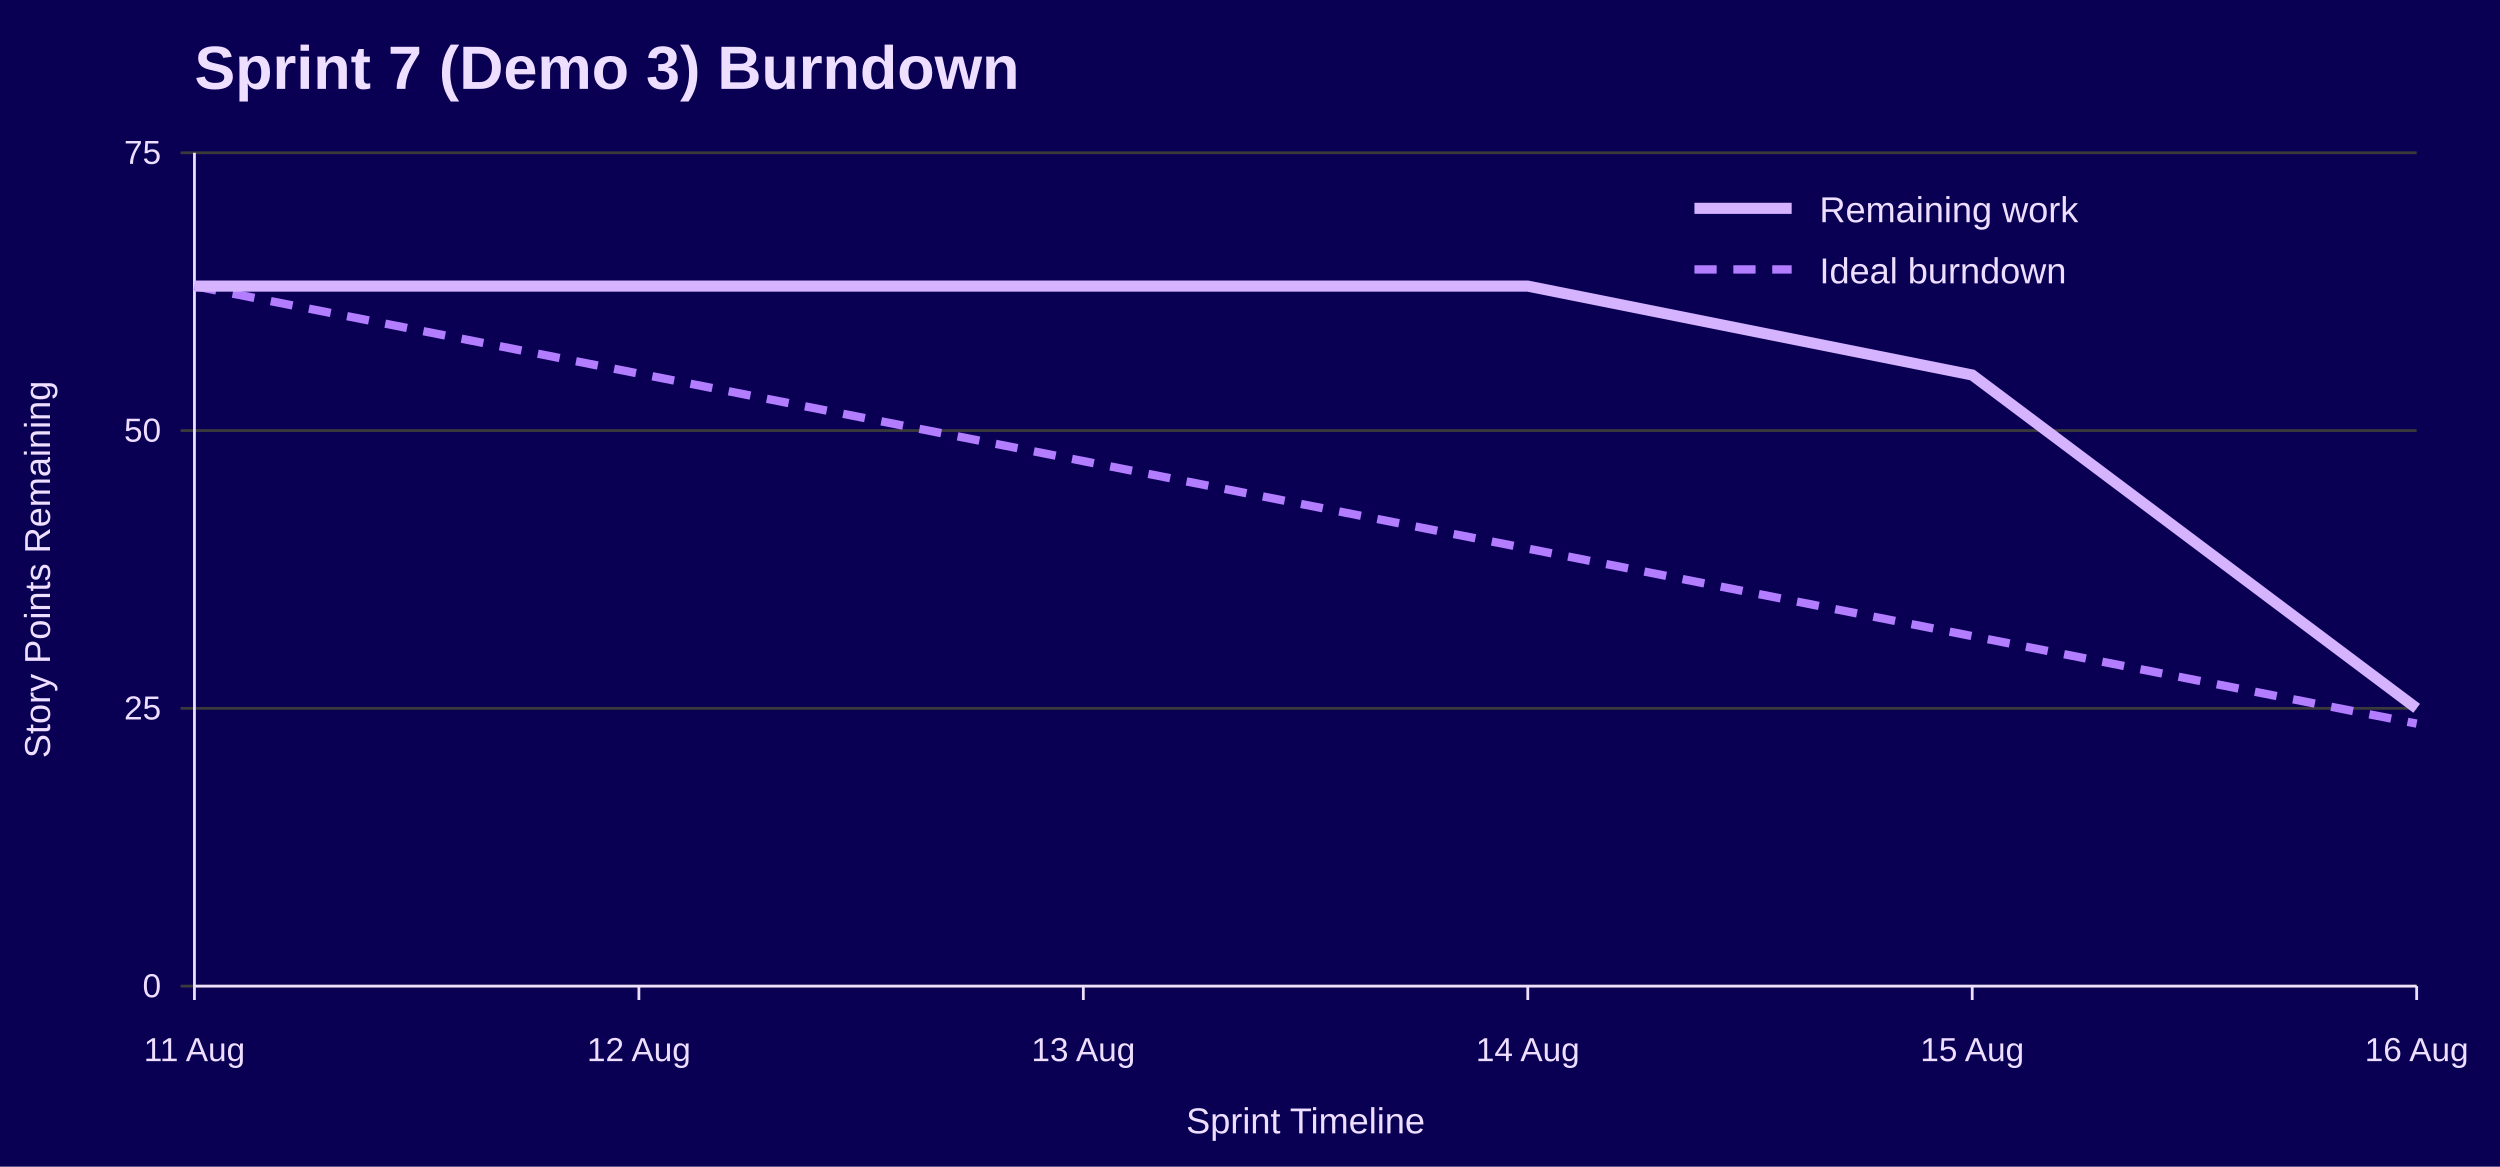
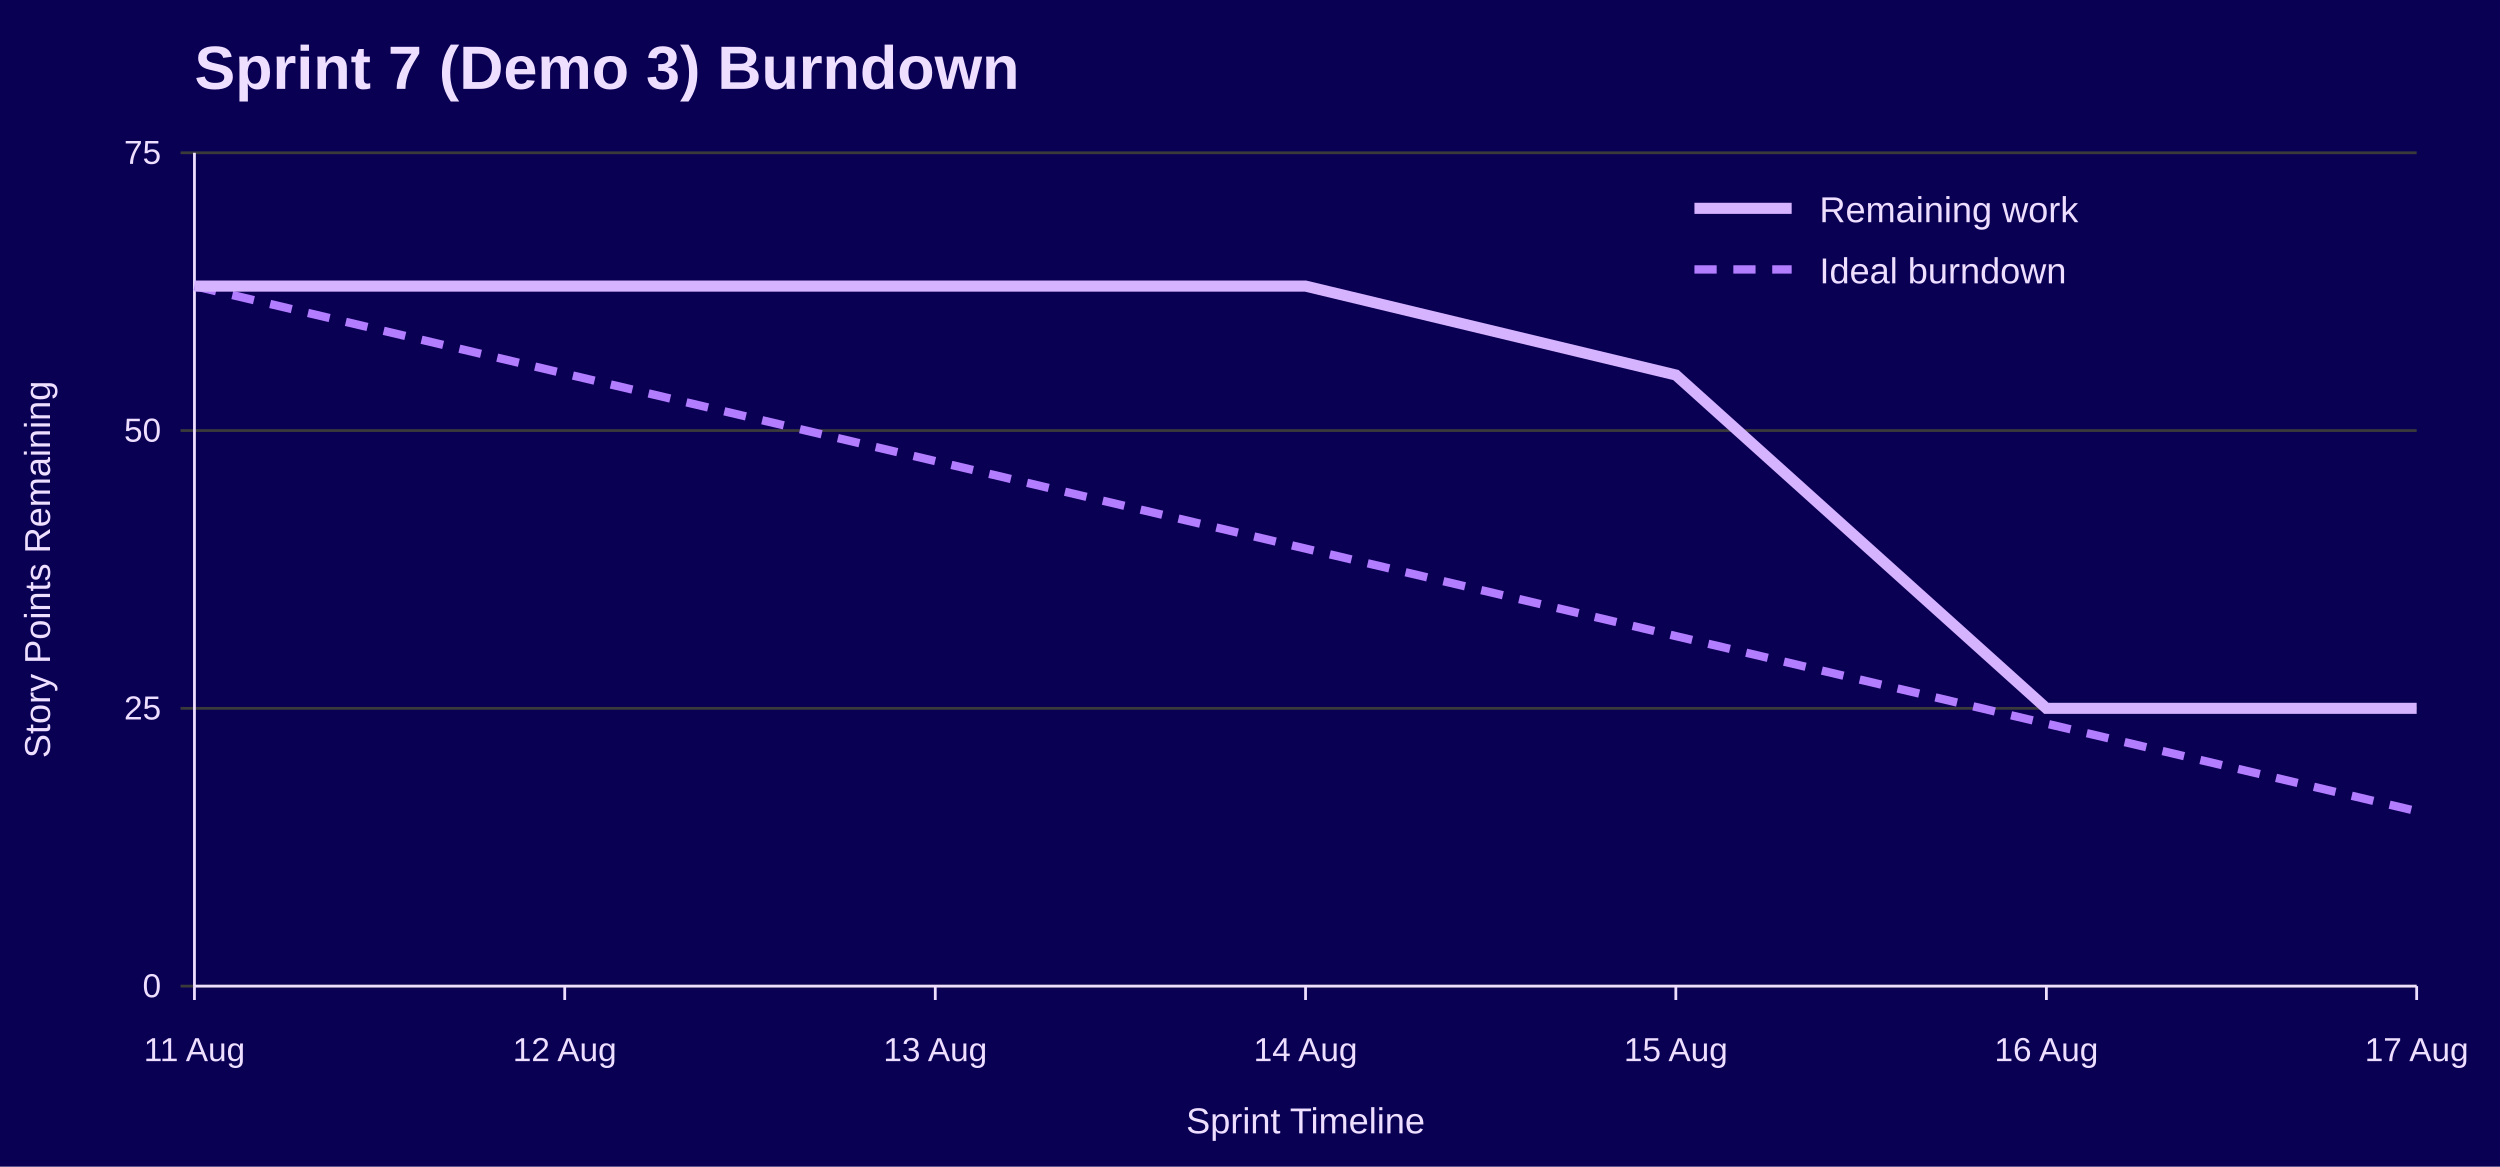
<svg xmlns="http://www.w3.org/2000/svg" width="900" height="420" viewBox="0 0 900 420" role="img" aria-labelledby="title desc">
  <rect width="100%" height="100%" fill="#090054" />
  <text x="70" y="32" font-family="Jost, Arial, Helvetica, sans-serif" font-size="22" font-weight="700" fill="#EEDEFF">Sprint 7 (Demo 3) Burndown</text>
  <line x1="65" y1="355.0" x2="870" y2="355.0" stroke="#3A3A3A" />
  <text x="58" y="359.0" font-family="Overpass, Arial, Helvetica, sans-serif" font-size="12" text-anchor="end" fill="#EEDEFF">0</text>
  <line x1="65" y1="255.0" x2="870" y2="255.0" stroke="#3A3A3A" />
  <text x="58" y="259.0" font-family="Overpass, Arial, Helvetica, sans-serif" font-size="12" text-anchor="end" fill="#EEDEFF">25</text>
  <line x1="65" y1="155.0" x2="870" y2="155.0" stroke="#3A3A3A" />
  <text x="58" y="159.0" font-family="Overpass, Arial, Helvetica, sans-serif" font-size="12" text-anchor="end" fill="#EEDEFF">50</text>
  <line x1="65" y1="55.0" x2="870" y2="55.0" stroke="#3A3A3A" />
  <text x="58" y="59.0" font-family="Overpass, Arial, Helvetica, sans-serif" font-size="12" text-anchor="end" fill="#EEDEFF">75</text>
  <line x1="70.0" y1="355" x2="70.0" y2="360" stroke="#EEDEFF" />
  <text x="70.0" y="382" font-family="Overpass, Arial, Helvetica, sans-serif" font-size="12" text-anchor="middle" fill="#EEDEFF">11 Aug</text>
-   <line x1="230.0" y1="355" x2="230.0" y2="360" stroke="#EEDEFF" />
-   <text x="230.0" y="382" font-family="Overpass, Arial, Helvetica, sans-serif" font-size="12" text-anchor="middle" fill="#EEDEFF">12 Aug</text>
-   <line x1="390.0" y1="355" x2="390.0" y2="360" stroke="#EEDEFF" />
-   <text x="390.0" y="382" font-family="Overpass, Arial, Helvetica, sans-serif" font-size="12" text-anchor="middle" fill="#EEDEFF">13 Aug</text>
-   <line x1="550.0" y1="355" x2="550.0" y2="360" stroke="#EEDEFF" />
-   <text x="550.0" y="382" font-family="Overpass, Arial, Helvetica, sans-serif" font-size="12" text-anchor="middle" fill="#EEDEFF">14 Aug</text>
-   <line x1="710.0" y1="355" x2="710.0" y2="360" stroke="#EEDEFF" />
-   <text x="710.0" y="382" font-family="Overpass, Arial, Helvetica, sans-serif" font-size="12" text-anchor="middle" fill="#EEDEFF">15 Aug</text>
+   <line x1="203.3" y1="355" x2="203.3" y2="360" stroke="#EEDEFF" />
+   <text x="203.3" y="382" font-family="Overpass, Arial, Helvetica, sans-serif" font-size="12" text-anchor="middle" fill="#EEDEFF">12 Aug</text>
+   <line x1="336.7" y1="355" x2="336.7" y2="360" stroke="#EEDEFF" />
+   <text x="336.7" y="382" font-family="Overpass, Arial, Helvetica, sans-serif" font-size="12" text-anchor="middle" fill="#EEDEFF">13 Aug</text>
+   <line x1="470.0" y1="355" x2="470.0" y2="360" stroke="#EEDEFF" />
+   <text x="470.0" y="382" font-family="Overpass, Arial, Helvetica, sans-serif" font-size="12" text-anchor="middle" fill="#EEDEFF">14 Aug</text>
+   <line x1="603.3" y1="355" x2="603.3" y2="360" stroke="#EEDEFF" />
+   <text x="603.3" y="382" font-family="Overpass, Arial, Helvetica, sans-serif" font-size="12" text-anchor="middle" fill="#EEDEFF">15 Aug</text>
+   <line x1="736.7" y1="355" x2="736.7" y2="360" stroke="#EEDEFF" />
+   <text x="736.7" y="382" font-family="Overpass, Arial, Helvetica, sans-serif" font-size="12" text-anchor="middle" fill="#EEDEFF">16 Aug</text>
  <line x1="870.0" y1="355" x2="870.0" y2="360" stroke="#EEDEFF" />
-   <text x="870.0" y="382" font-family="Overpass, Arial, Helvetica, sans-serif" font-size="12" text-anchor="middle" fill="#EEDEFF">16 Aug</text>
+   <text x="870.0" y="382" font-family="Overpass, Arial, Helvetica, sans-serif" font-size="12" text-anchor="middle" fill="#EEDEFF">17 Aug</text>
  <line x1="70" y1="55" x2="70" y2="355" stroke="#EEDEFF" />
  <line x1="70" y1="355" x2="870" y2="355" stroke="#EEDEFF" />
  <text x="18" y="205.0" font-family="Overpass, Arial, Helvetica, sans-serif" font-size="13" text-anchor="middle" transform="rotate(-90 18 205.0)" fill="#EEDEFF">Story Points Remaining</text>
  <text x="470.0" y="408" font-family="Overpass, Arial, Helvetica, sans-serif" font-size="13" text-anchor="middle" fill="#EEDEFF">Sprint Timeline</text>
-   <polyline points="70.0,103.0 230.0,134.5 390.0,166.0 550.0,197.5 710.0,229.0 870.0,260.5" fill="none" stroke="#B37DFF" stroke-width="3" stroke-dasharray="8 6" />
-   <polyline points="70.0,103.0 230.0,103.0 390.0,103.0 550.0,103.0 710.0,135.0 870.0,255.0" fill="none" stroke="#D6B3FF" stroke-width="4" />
+   <polyline points="70.0,103.0 203.3,134.5 336.7,166.0 470.0,197.5 603.3,229.0 736.7,260.5 870.0,292.0" fill="none" stroke="#B37DFF" stroke-width="3" stroke-dasharray="8 6" />
+   <polyline points="70.0,103.0 203.3,103.0 336.7,103.0 470.0,103.0 603.3,135.0 736.7,255.0 870.0,255.0" fill="none" stroke="#D6B3FF" stroke-width="4" />
  <line x1="610" y1="75" x2="645" y2="75" stroke="#D6B3FF" stroke-width="4" />
  <text x="655" y="80" font-family="Overpass, Arial, Helvetica, sans-serif" font-size="13" fill="#EEDEFF">Remaining work</text>
  <line x1="610" y1="97" x2="645" y2="97" stroke="#B37DFF" stroke-width="3" stroke-dasharray="8 6" />
  <text x="655" y="102" font-family="Overpass, Arial, Helvetica, sans-serif" font-size="13" fill="#EEDEFF">Ideal burndown</text>
</svg>
